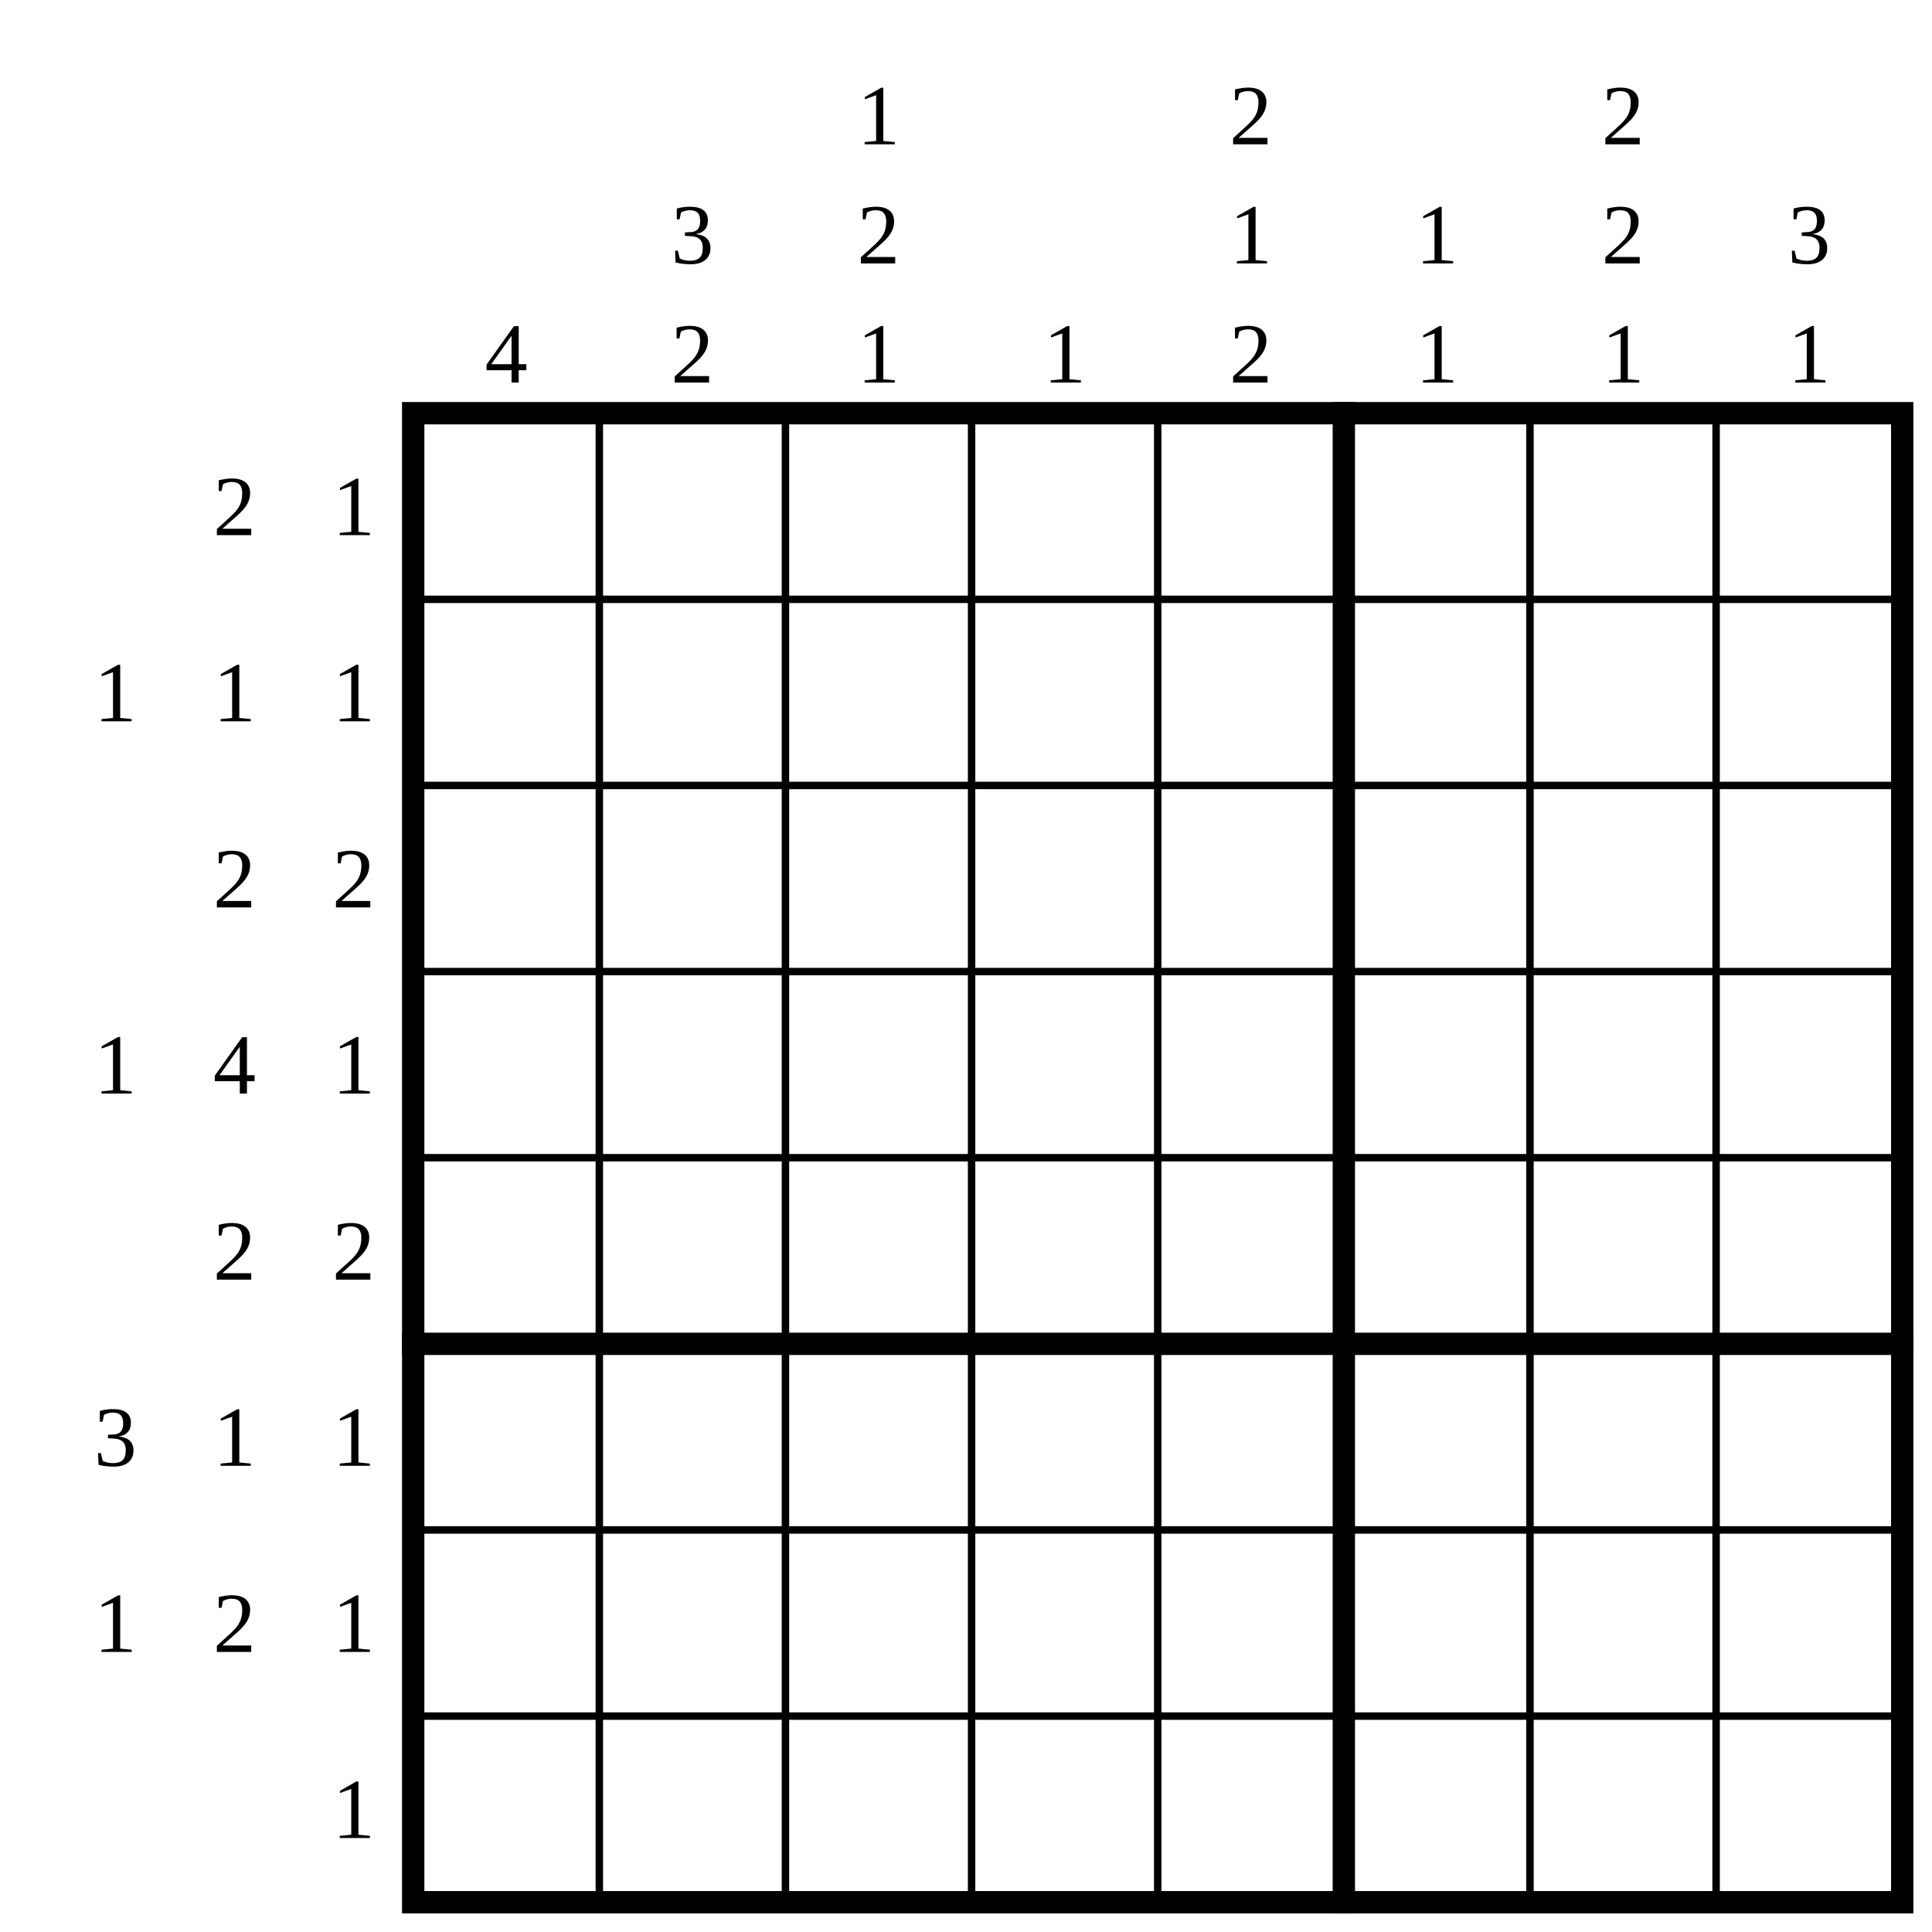
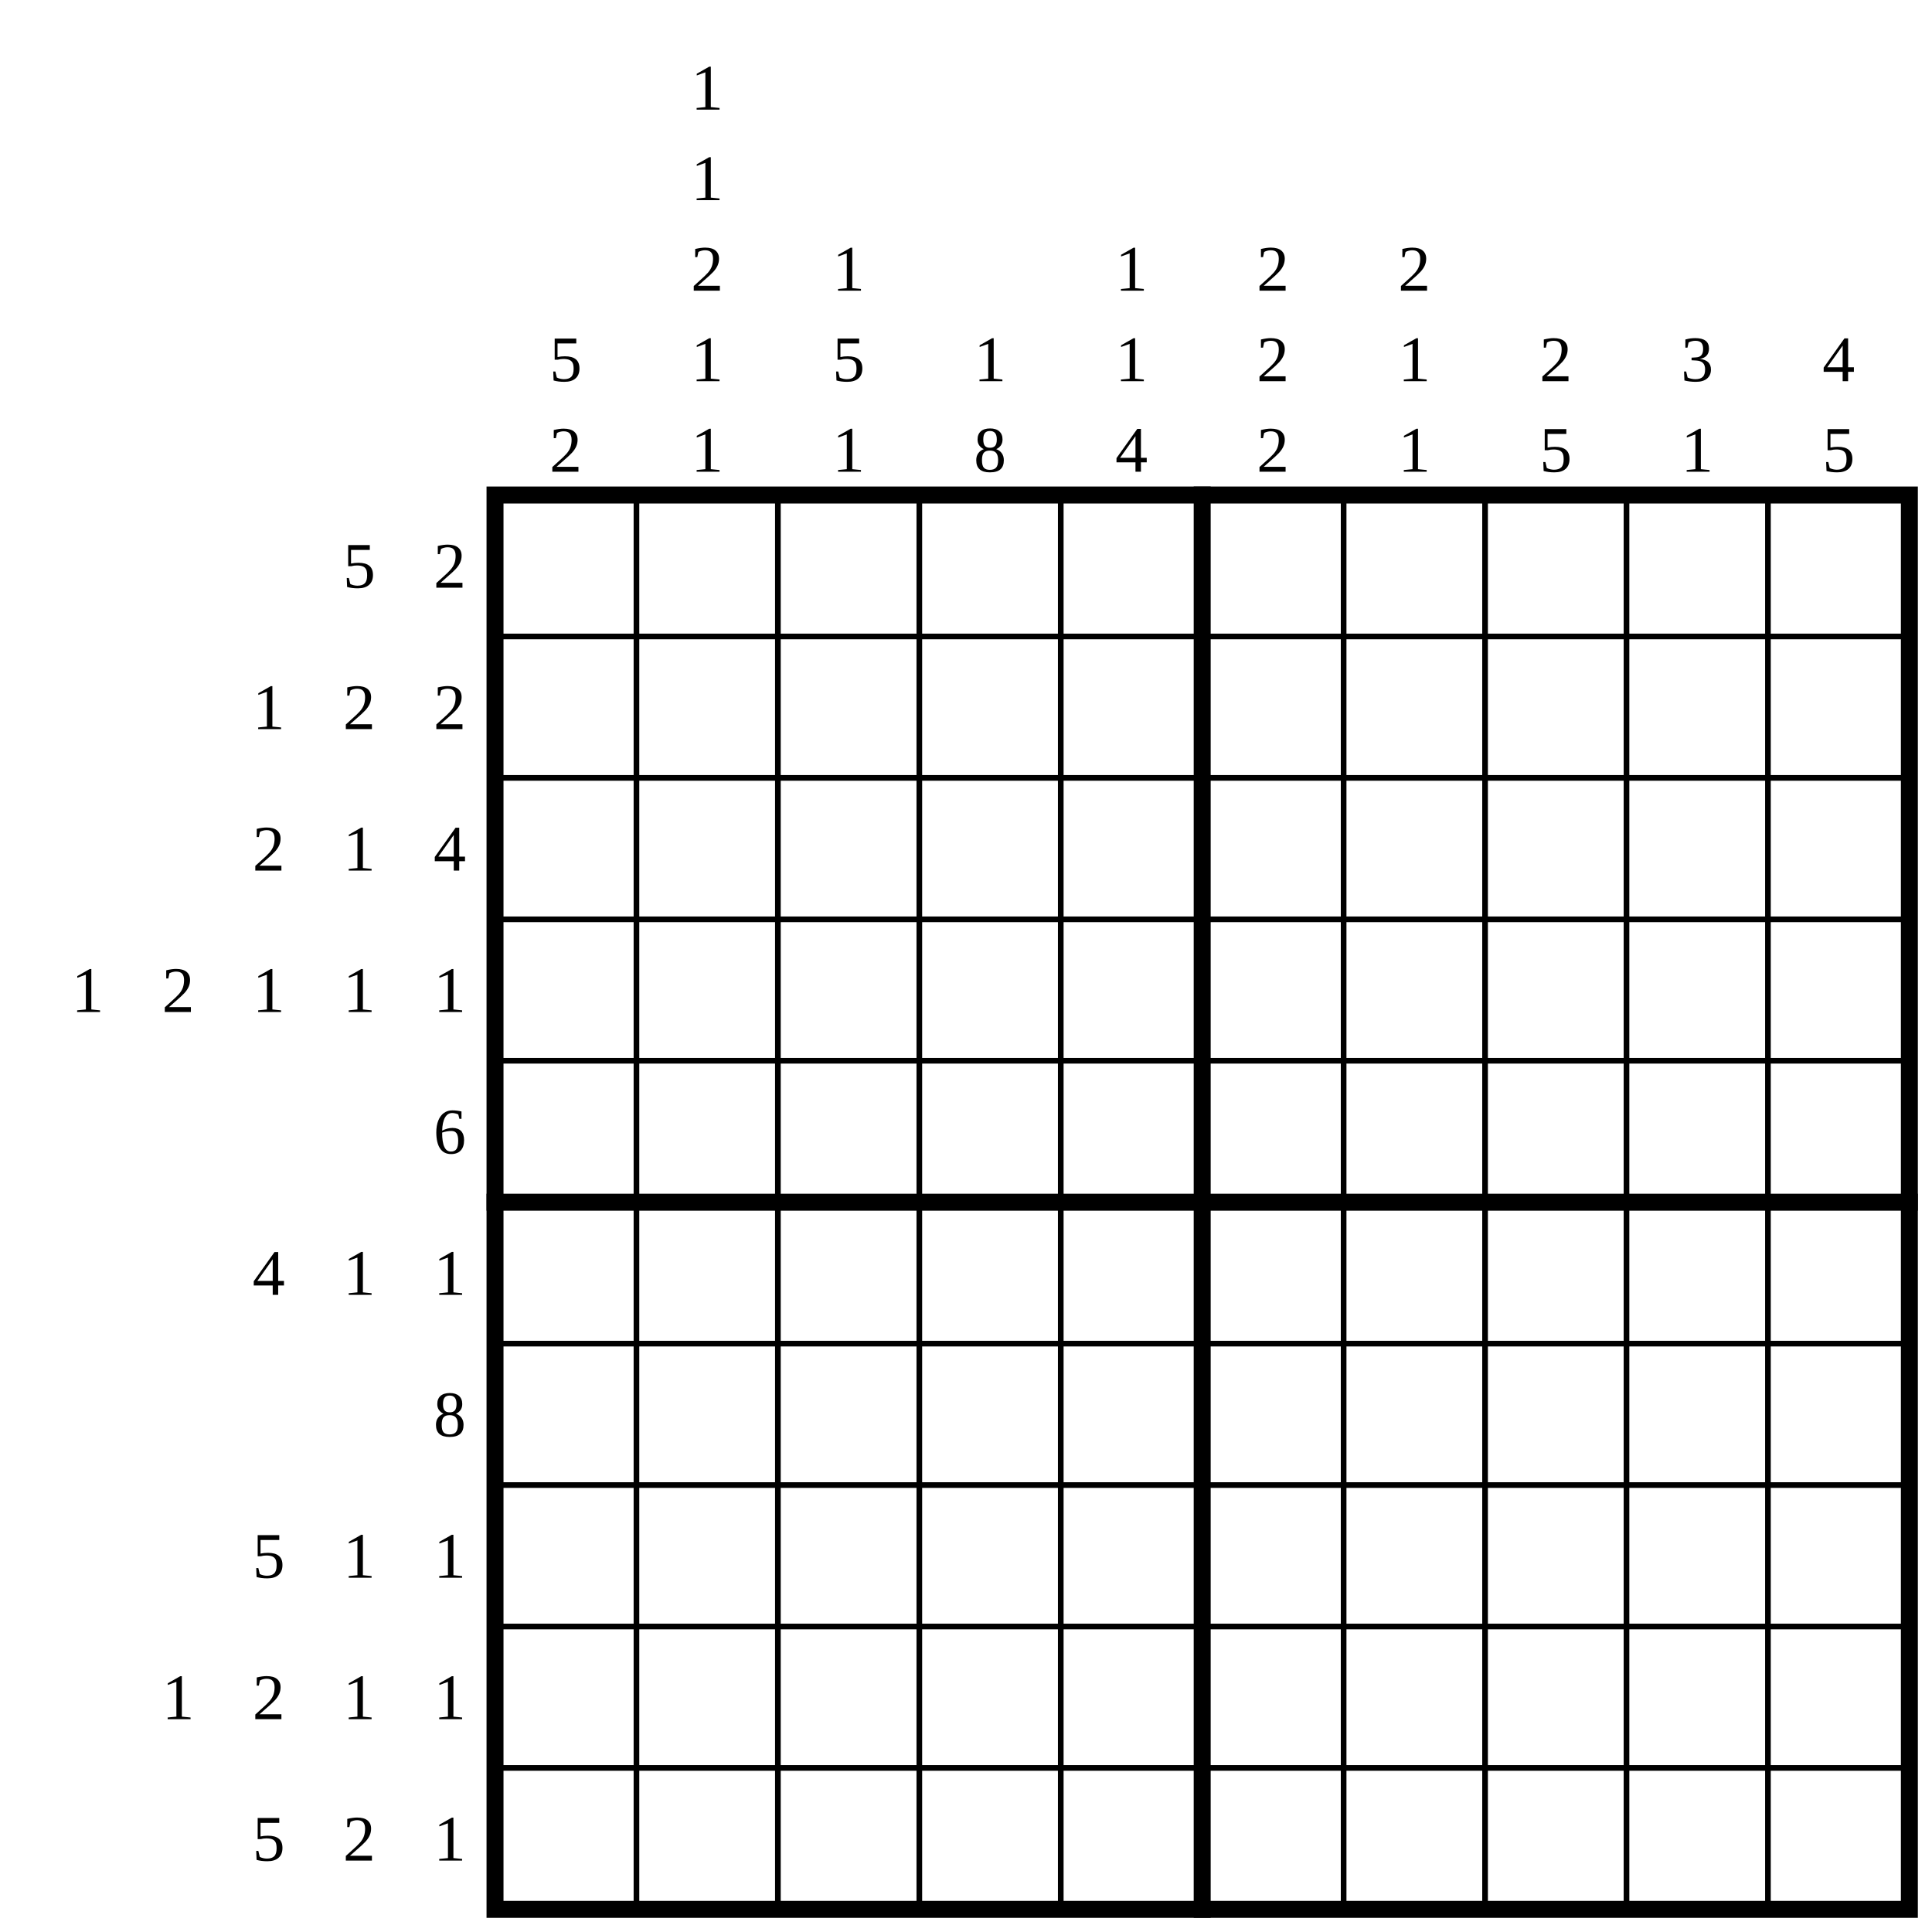
- <svg xmlns="http://www.w3.org/2000/svg" class="p" viewBox="0 0 1038 1038" preserveAspectRatio="xMidYMid meet" shape-rendering="geometricPrecision">
+ <svg xmlns="http://www.w3.org/2000/svg" class="p" viewBox="0 0 1366 1366" preserveAspectRatio="xMidYMid meet" shape-rendering="geometricPrecision">
  <g fill="#000" font-size="46" text-anchor="middle" dominant-baseline="central">
-     <text x="126" y="272">2</text>
-     <text x="190" y="272">1</text>
-     <text x="62" y="372">1</text>
-     <text x="126" y="372">1</text>
-     <text x="190" y="372">1</text>
-     <text x="126" y="472">2</text>
-     <text x="190" y="472">2</text>
-     <text x="62" y="572">1</text>
-     <text x="126" y="572">4</text>
-     <text x="190" y="572">1</text>
-     <text x="126" y="672">2</text>
-     <text x="190" y="672">2</text>
-     <text x="62" y="772">3</text>
-     <text x="126" y="772">1</text>
-     <text x="190" y="772">1</text>
-     <text x="62" y="872">1</text>
-     <text x="126" y="872">2</text>
-     <text x="190" y="872">1</text>
-     <text x="190" y="972">1</text>
-     <text x="272" y="190">4</text>
-     <text x="372" y="126">3</text>
-     <text x="372" y="190">2</text>
-     <text x="472" y="62">1</text>
-     <text x="472" y="126">2</text>
-     <text x="472" y="190">1</text>
-     <text x="572" y="190">1</text>
-     <text x="672" y="62">2</text>
-     <text x="672" y="126">1</text>
-     <text x="672" y="190">2</text>
-     <text x="772" y="126">1</text>
-     <text x="772" y="190">1</text>
-     <text x="872" y="62">2</text>
-     <text x="872" y="126">2</text>
-     <text x="872" y="190">1</text>
-     <text x="972" y="126">3</text>
-     <text x="972" y="190">1</text>
+     <text x="254" y="400">5</text>
+     <text x="318" y="400">2</text>
+     <text x="190" y="500">1</text>
+     <text x="254" y="500">2</text>
+     <text x="318" y="500">2</text>
+     <text x="190" y="600">2</text>
+     <text x="254" y="600">1</text>
+     <text x="318" y="600">4</text>
+     <text x="62" y="700">1</text>
+     <text x="126" y="700">2</text>
+     <text x="190" y="700">1</text>
+     <text x="254" y="700">1</text>
+     <text x="318" y="700">1</text>
+     <text x="318" y="800">6</text>
+     <text x="190" y="900">4</text>
+     <text x="254" y="900">1</text>
+     <text x="318" y="900">1</text>
+     <text x="318" y="1000">8</text>
+     <text x="190" y="1100">5</text>
+     <text x="254" y="1100">1</text>
+     <text x="318" y="1100">1</text>
+     <text x="126" y="1200">1</text>
+     <text x="190" y="1200">2</text>
+     <text x="254" y="1200">1</text>
+     <text x="318" y="1200">1</text>
+     <text x="190" y="1300">5</text>
+     <text x="254" y="1300">2</text>
+     <text x="318" y="1300">1</text>
+     <text x="400" y="254">5</text>
+     <text x="400" y="318">2</text>
+     <text x="500" y="62">1</text>
+     <text x="500" y="126">1</text>
+     <text x="500" y="190">2</text>
+     <text x="500" y="254">1</text>
+     <text x="500" y="318">1</text>
+     <text x="600" y="190">1</text>
+     <text x="600" y="254">5</text>
+     <text x="600" y="318">1</text>
+     <text x="700" y="254">1</text>
+     <text x="700" y="318">8</text>
+     <text x="800" y="190">1</text>
+     <text x="800" y="254">1</text>
+     <text x="800" y="318">4</text>
+     <text x="900" y="190">2</text>
+     <text x="900" y="254">2</text>
+     <text x="900" y="318">2</text>
+     <text x="1000" y="190">2</text>
+     <text x="1000" y="254">1</text>
+     <text x="1000" y="318">1</text>
+     <text x="1100" y="254">2</text>
+     <text x="1100" y="318">5</text>
+     <text x="1200" y="254">3</text>
+     <text x="1200" y="318">1</text>
+     <text x="1300" y="254">4</text>
+     <text x="1300" y="318">5</text>
  </g>
-   <path d="M222 322H1022M222 422H1022M222 522H1022M222 622H1022M222 822H1022M222 922H1022M322 222V1022M422 222V1022M522 222V1022M622 222V1022M822 222V1022M922 222V1022" fill="none" stroke="#000" stroke-width="4" stroke-linecap="square" />
-   <path d="M222 722H1022M722 222V1022" fill="none" stroke="#000" stroke-width="12" stroke-linecap="square" />
-   <rect x="222" y="222" width="800" height="800" fill="none" stroke="#000" stroke-width="12" />
+   <path d="M350 450H1350M350 550H1350M350 650H1350M350 750H1350M350 950H1350M350 1050H1350M350 1150H1350M350 1250H1350M450 350V1350M550 350V1350M650 350V1350M750 350V1350M950 350V1350M1050 350V1350M1150 350V1350M1250 350V1350" fill="none" stroke="#000" stroke-width="4" stroke-linecap="square" />
+   <path d="M350 850H1350M850 350V1350" fill="none" stroke="#000" stroke-width="12" stroke-linecap="square" />
+   <rect x="350" y="350" width="1000" height="1000" fill="none" stroke="#000" stroke-width="12" />
</svg>
